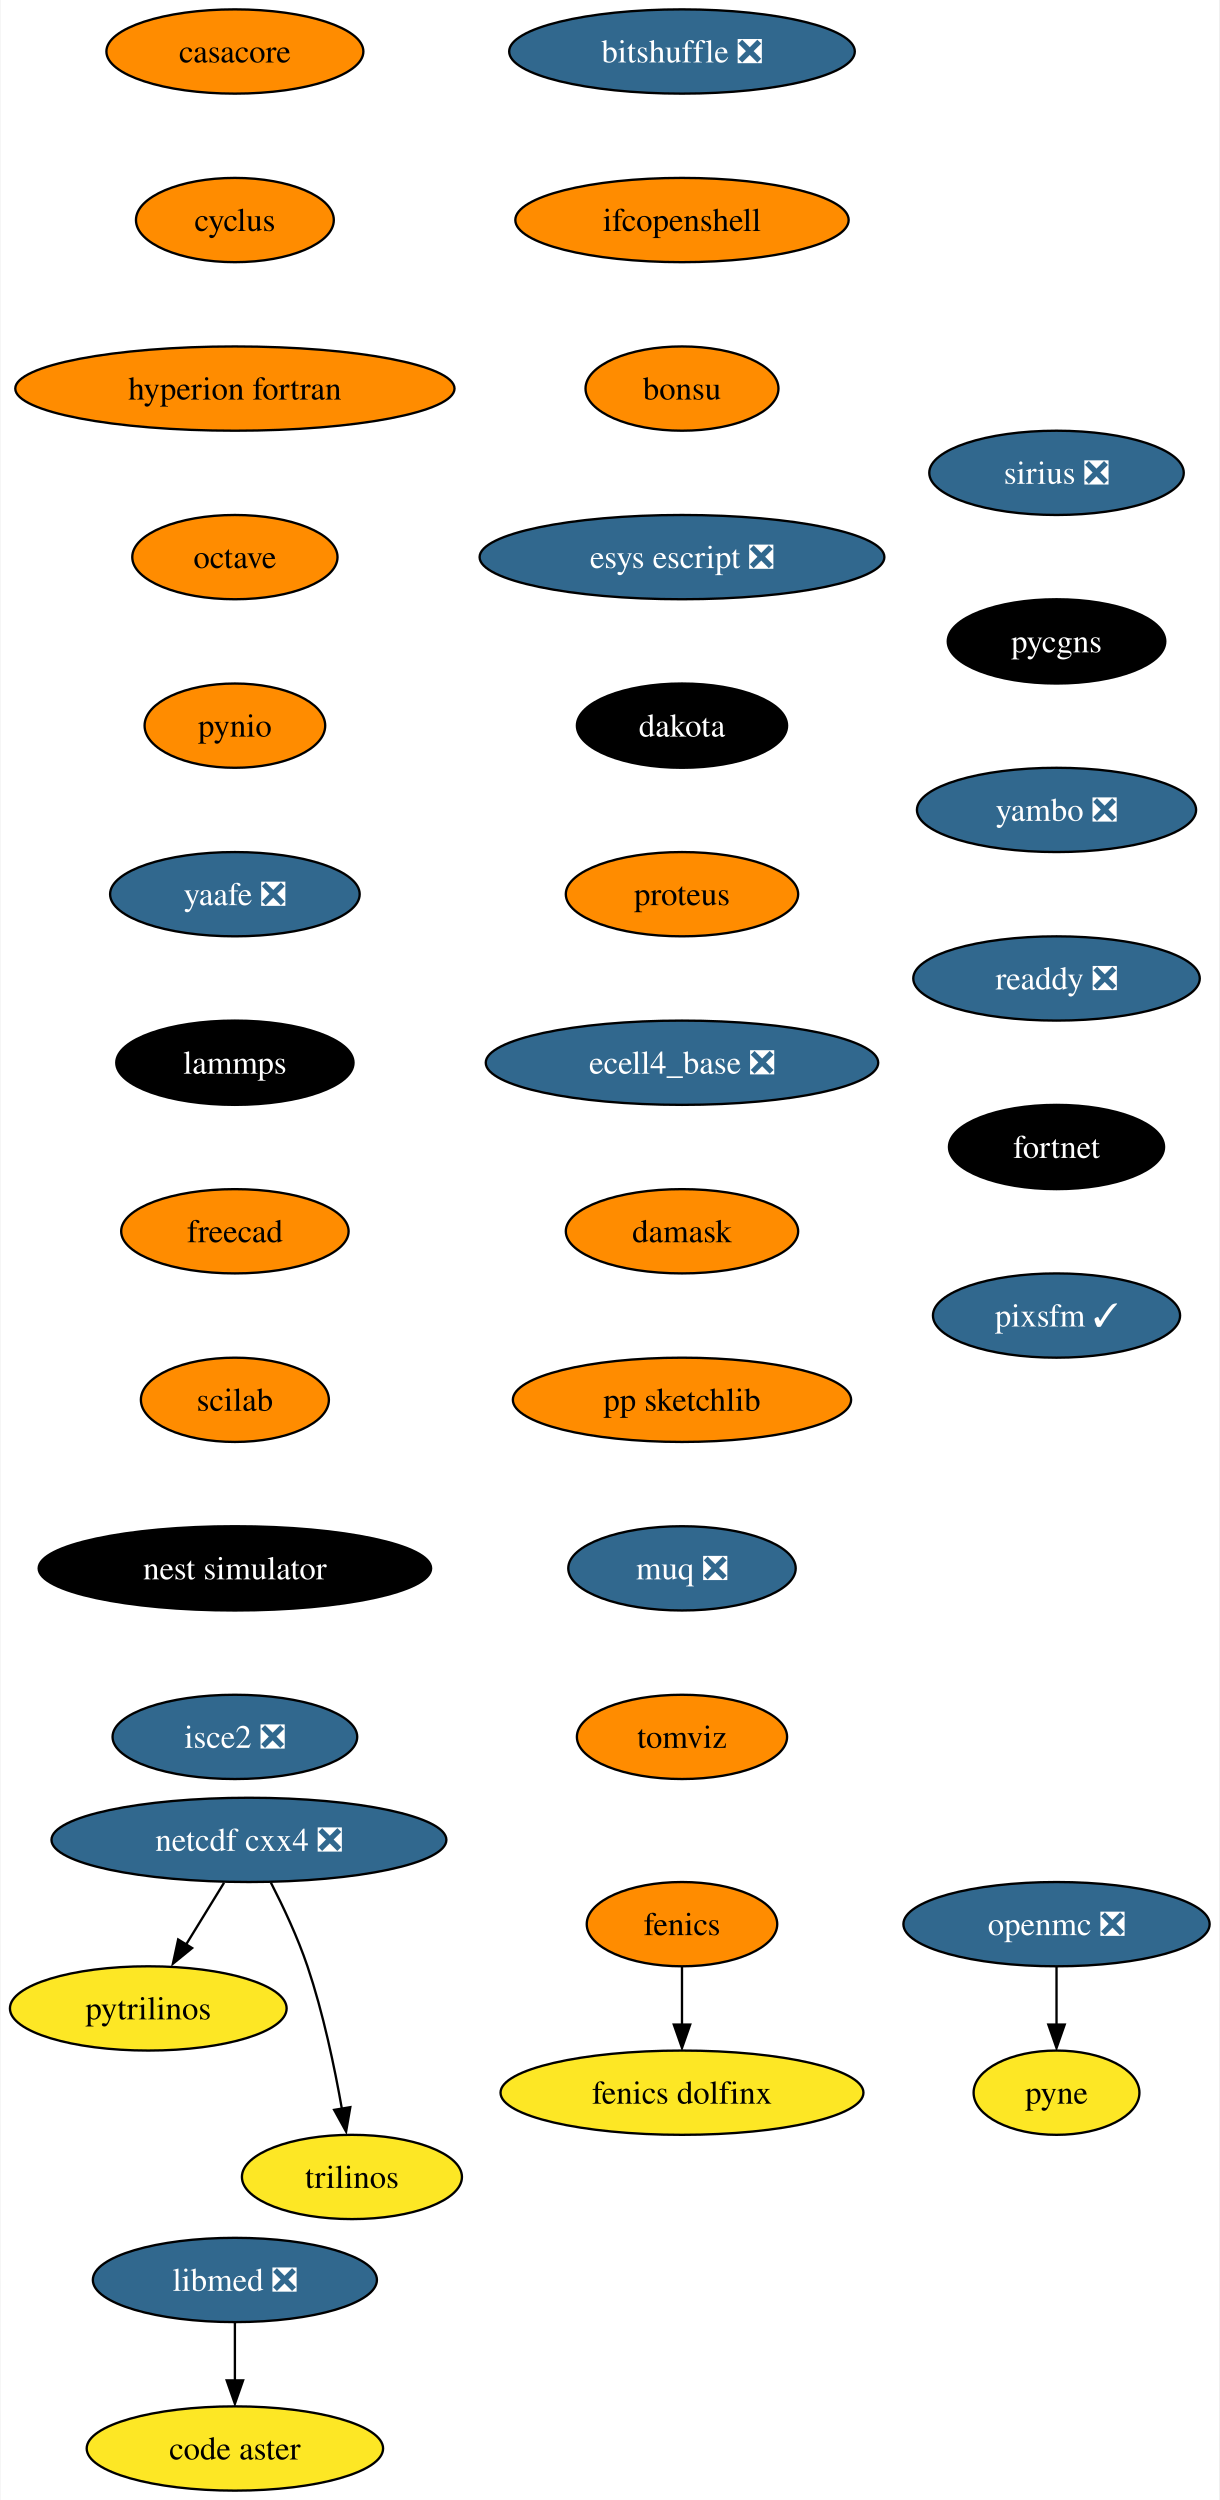
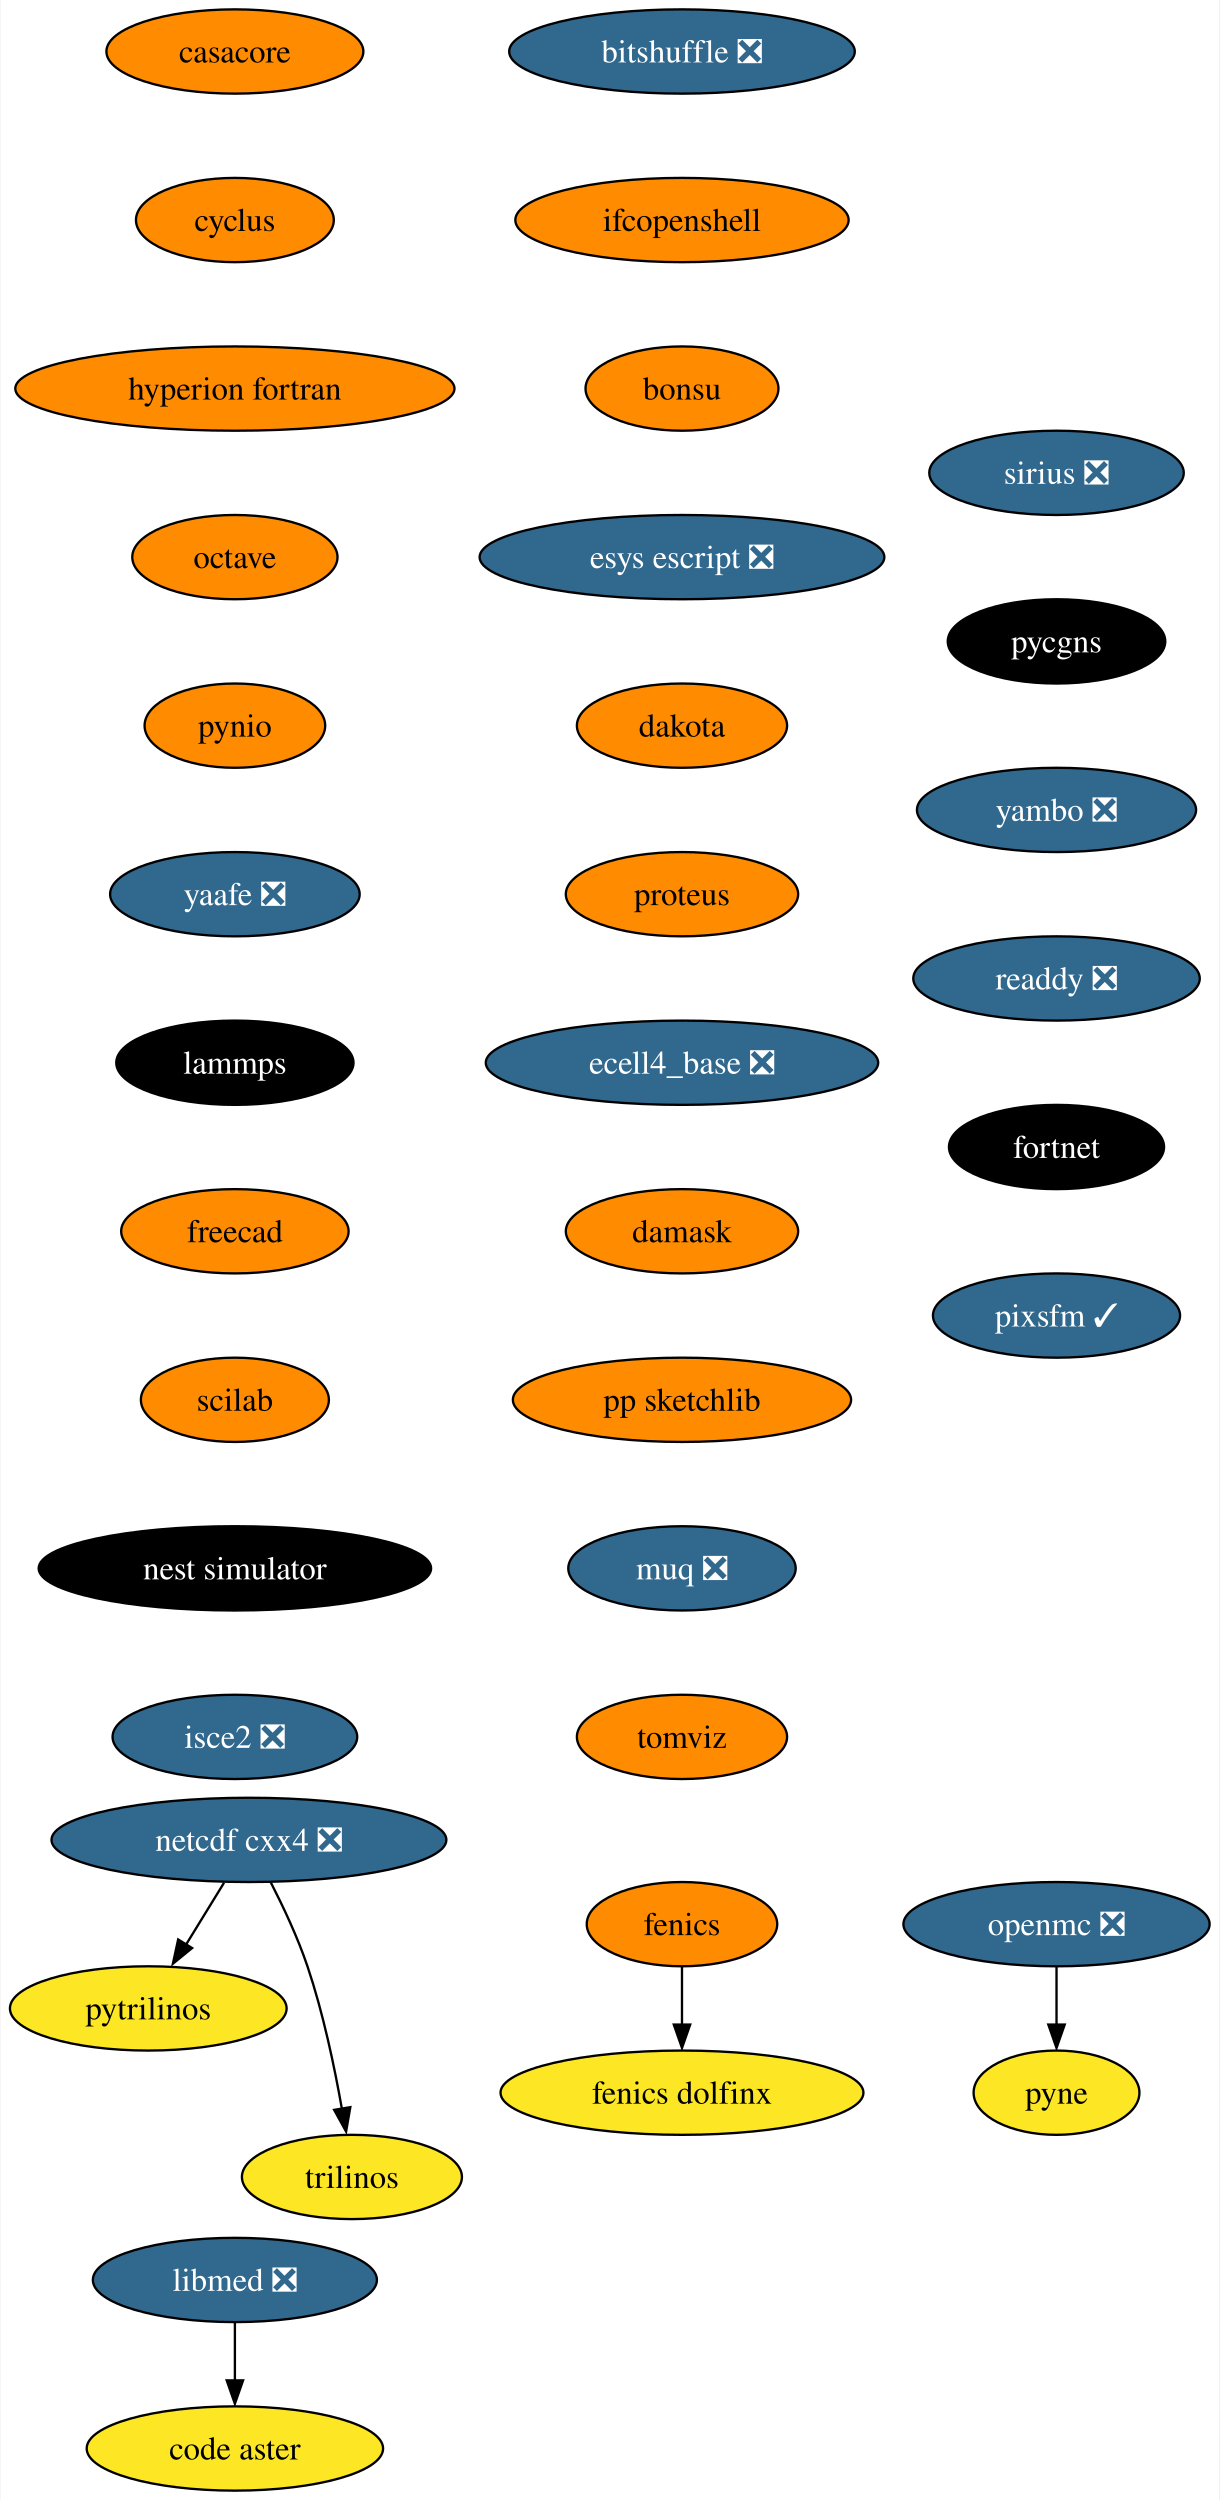
<svg xmlns="http://www.w3.org/2000/svg" xmlns:xlink="http://www.w3.org/1999/xlink" width="521pt" height="1068pt" viewBox="0.00 0.00 520.51 1068.00">
  <g id="graph0" class="graph" transform="scale(1 1) rotate(0) translate(4 1064)">
    <polygon fill="white" stroke="none" points="-4,4 -4,-1064 516.51,-1064 516.51,4 -4,4" />
    <g id="node1" class="node">
      <g id="a_node1">
        <a xlink:href="https://github.com/conda-forge/casacore-feedstock" xlink:title="casacore">
          <ellipse fill="#ff8c00" stroke="black" cx="96.1" cy="-1042" rx="54.89" ry="18" />
          <text text-anchor="middle" x="96.1" y="-1037.33" font-family="Times,serif" font-size="14.00">casacore</text>
        </a>
      </g>
    </g>
    <g id="node2" class="node">
      <g id="a_node2">
        <a xlink:href="https://github.com/conda-forge/cyclus-feedstock" xlink:title="cyclus">
          <ellipse fill="#ff8c00" stroke="black" cx="96.1" cy="-970" rx="42.26" ry="18" />
          <text text-anchor="middle" x="96.1" y="-965.33" font-family="Times,serif" font-size="14.00">cyclus</text>
        </a>
      </g>
    </g>
    <g id="node3" class="node">
      <g id="a_node3">
        <a xlink:href="https://github.com/conda-forge/hyperion-fortran-feedstock" xlink:title="hyperion fortran">
          <ellipse fill="#ff8c00" stroke="black" cx="96.1" cy="-898" rx="93.82" ry="18" />
          <text text-anchor="middle" x="96.1" y="-893.33" font-family="Times,serif" font-size="14.00">hyperion fortran</text>
        </a>
      </g>
    </g>
    <g id="node6" class="node">
      <g id="a_node6">
        <a xlink:href="https://github.com/conda-forge/octave-feedstock" xlink:title="octave">
          <ellipse fill="#ff8c00" stroke="black" cx="96.1" cy="-826" rx="43.84" ry="18" />
          <text text-anchor="middle" x="96.1" y="-821.33" font-family="Times,serif" font-size="14.00">octave</text>
        </a>
      </g>
    </g>
    <g id="node4" class="node">
      <g id="a_node4">
        <a xlink:href="https://github.com/conda-forge/fenics-feedstock" xlink:title="fenics">
          <ellipse fill="#ff8c00" stroke="black" cx="287.1" cy="-242" rx="40.69" ry="18" />
          <text text-anchor="middle" x="287.1" y="-237.32" font-family="Times,serif" font-size="14.00">fenics</text>
        </a>
      </g>
    </g>
    <g id="node5" class="node">
      <g id="a_node5">
        <a xlink:href="https://github.com/conda-forge/fenics-dolfinx-feedstock" xlink:title="fenics dolfinx">
          <ellipse fill="#fde725" stroke="black" cx="287.1" cy="-170" rx="77.52" ry="18" />
          <text text-anchor="middle" x="287.1" y="-165.32" font-family="Times,serif" font-size="14.00">fenics dolfinx</text>
        </a>
      </g>
    </g>
    <g id="edge3" class="edge">
      <path fill="none" stroke="black" d="M287.1,-223.7C287.1,-216.24 287.1,-207.32 287.1,-198.97" />
      <polygon fill="black" stroke="black" points="290.6,-199.1 287.1,-189.1 283.6,-199.1 290.6,-199.1" />
    </g>
    <g id="node10" class="node">
      <g id="a_node10">
        <a xlink:href="https://github.com/conda-forge/pynio-feedstock" xlink:title="pynio">
          <ellipse fill="#ff8c00" stroke="black" cx="96.1" cy="-754" rx="38.58" ry="18" />
          <text text-anchor="middle" x="96.1" y="-749.33" font-family="Times,serif" font-size="14.00">pynio</text>
        </a>
      </g>
    </g>
    <g id="node7" class="node">
      <g id="a_node7">
        <a xlink:href="https://github.com/conda-forge/netcdf-cxx4-feedstock/pull/47" xlink:title="netcdf cxx4 ❎">
          <ellipse fill="#31688e" stroke="black" cx="102.1" cy="-278" rx="84.35" ry="18" />
          <text text-anchor="middle" x="102.1" y="-273.32" font-family="Times,serif" font-size="14.00" fill="white">netcdf cxx4 ❎</text>
        </a>
      </g>
    </g>
    <g id="node8" class="node">
      <g id="a_node8">
        <a xlink:href="https://github.com/conda-forge/pytrilinos-feedstock" xlink:title="pytrilinos">
          <ellipse fill="#fde725" stroke="black" cx="59.1" cy="-206" rx="59.1" ry="18" />
          <text text-anchor="middle" x="59.1" y="-201.33" font-family="Times,serif" font-size="14.00">pytrilinos</text>
        </a>
      </g>
    </g>
    <g id="edge5" class="edge">
      <path fill="none" stroke="black" d="M91.47,-259.7C86.58,-251.73 80.66,-242.1 75.23,-233.26" />
      <polygon fill="black" stroke="black" points="77.82,-231.79 69.61,-225.1 71.86,-235.46 77.82,-231.79" />
    </g>
    <g id="node9" class="node">
      <g id="a_node9">
        <a xlink:href="https://github.com/conda-forge/trilinos-feedstock" xlink:title="trilinos">
          <ellipse fill="#fde725" stroke="black" cx="146.1" cy="-134" rx="47" ry="18" />
          <text text-anchor="middle" x="146.1" y="-129.32" font-family="Times,serif" font-size="14.00">trilinos</text>
        </a>
      </g>
    </g>
    <g id="edge6" class="edge">
      <path fill="none" stroke="black" d="M111.48,-259.75C116.69,-249.59 122.94,-236.34 127.1,-224 133.82,-204.11 138.68,-180.88 141.8,-163.15" />
      <polygon fill="black" stroke="black" points="145.41,-163.82 143.61,-153.38 138.5,-162.66 145.41,-163.82" />
    </g>
    <g id="node13" class="node">
      <g id="a_node13">
        <a xlink:href="https://github.com/conda-forge/yaafe-feedstock/pull/24" xlink:title="yaafe ❎">
          <ellipse fill="#31688e" stroke="black" cx="96.1" cy="-682" rx="53.31" ry="18" />
          <text text-anchor="middle" x="96.1" y="-677.33" font-family="Times,serif" font-size="14.00" fill="white">yaafe ❎</text>
        </a>
      </g>
    </g>
    <g id="node11" class="node">
      <g id="a_node11">
        <a xlink:href="https://github.com/conda-forge/openmc-feedstock/pull/65" xlink:title="openmc ❎">
          <ellipse fill="#31688e" stroke="black" cx="447.1" cy="-242" rx="65.41" ry="18" />
          <text text-anchor="middle" x="447.1" y="-237.32" font-family="Times,serif" font-size="14.00" fill="white">openmc ❎</text>
        </a>
      </g>
    </g>
    <g id="node12" class="node">
      <g id="a_node12">
        <a xlink:href="https://github.com/conda-forge/pyne-feedstock" xlink:title="pyne">
          <ellipse fill="#fde725" stroke="black" cx="447.1" cy="-170" rx="35.42" ry="18" />
          <text text-anchor="middle" x="447.1" y="-165.32" font-family="Times,serif" font-size="14.00">pyne</text>
        </a>
      </g>
    </g>
    <g id="edge8" class="edge">
      <path fill="none" stroke="black" d="M447.1,-223.7C447.1,-216.24 447.1,-207.32 447.1,-198.97" />
      <polygon fill="black" stroke="black" points="450.6,-199.1 447.1,-189.1 443.6,-199.1 450.6,-199.1" />
    </g>
    <g id="node14" class="node">
      <g id="a_node14">
        <a xlink:href="https://github.com/conda-forge/lammps-feedstock" xlink:title="lammps">
          <ellipse fill="#000000" stroke="black" cx="96.1" cy="-610" rx="50.68" ry="18" />
          <text text-anchor="middle" x="96.1" y="-605.33" font-family="Times,serif" font-size="14.00" fill="white">lammps</text>
        </a>
      </g>
    </g>
    <g id="node17" class="node">
      <g id="a_node17">
        <a xlink:href="https://github.com/conda-forge/freecad-feedstock" xlink:title="freecad">
          <ellipse fill="#ff8c00" stroke="black" cx="96.1" cy="-538" rx="48.58" ry="18" />
          <text text-anchor="middle" x="96.1" y="-533.33" font-family="Times,serif" font-size="14.00">freecad</text>
        </a>
      </g>
    </g>
    <g id="node15" class="node">
      <g id="a_node15">
        <a xlink:href="https://github.com/conda-forge/libmed-feedstock/pull/43" xlink:title="libmed ❎">
          <ellipse fill="#31688e" stroke="black" cx="96.1" cy="-90" rx="60.68" ry="18" />
          <text text-anchor="middle" x="96.1" y="-85.33" font-family="Times,serif" font-size="14.00" fill="white">libmed ❎</text>
        </a>
      </g>
    </g>
    <g id="node16" class="node">
      <g id="a_node16">
        <a xlink:href="https://github.com/conda-forge/code-aster-feedstock" xlink:title="code aster">
          <ellipse fill="#fde725" stroke="black" cx="96.1" cy="-18" rx="63.31" ry="18" />
          <text text-anchor="middle" x="96.1" y="-13.32" font-family="Times,serif" font-size="14.00">code aster</text>
        </a>
      </g>
    </g>
    <g id="edge11" class="edge">
      <path fill="none" stroke="black" d="M96.1,-71.7C96.1,-64.24 96.1,-55.32 96.1,-46.97" />
      <polygon fill="black" stroke="black" points="99.6,-47.1 96.1,-37.1 92.6,-47.1 99.6,-47.1" />
    </g>
    <g id="node18" class="node">
      <g id="a_node18">
        <a xlink:href="https://github.com/conda-forge/scilab-feedstock" xlink:title="scilab">
          <ellipse fill="#ff8c00" stroke="black" cx="96.1" cy="-466" rx="40.16" ry="18" />
          <text text-anchor="middle" x="96.1" y="-461.32" font-family="Times,serif" font-size="14.00">scilab</text>
        </a>
      </g>
    </g>
    <g id="node19" class="node">
      <g id="a_node19">
        <a xlink:href="https://github.com/conda-forge/nest-simulator-feedstock" xlink:title="nest simulator">
          <ellipse fill="#000000" stroke="black" cx="96.1" cy="-394" rx="83.83" ry="18" />
          <text text-anchor="middle" x="96.1" y="-389.32" font-family="Times,serif" font-size="14.00" fill="white">nest simulator</text>
        </a>
      </g>
    </g>
    <g id="node20" class="node">
      <g id="a_node20">
        <a xlink:href="https://github.com/conda-forge/isce2-feedstock/pull/65" xlink:title="isce2 ❎">
          <ellipse fill="#31688e" stroke="black" cx="96.1" cy="-322" rx="52.26" ry="18" />
          <text text-anchor="middle" x="96.1" y="-317.32" font-family="Times,serif" font-size="14.00" fill="white">isce2 ❎</text>
        </a>
      </g>
    </g>
    <g id="node21" class="node">
      <g id="a_node21">
        <a xlink:href="https://github.com/conda-forge/bitshuffle-feedstock/pull/39" xlink:title="bitshuffle ❎">
          <ellipse fill="#31688e" stroke="black" cx="287.1" cy="-1042" rx="73.83" ry="18" />
          <text text-anchor="middle" x="287.1" y="-1037.33" font-family="Times,serif" font-size="14.00" fill="white">bitshuffle ❎</text>
        </a>
      </g>
    </g>
    <g id="node22" class="node">
      <g id="a_node22">
        <a xlink:href="https://github.com/conda-forge/ifcopenshell-feedstock" xlink:title="ifcopenshell">
          <ellipse fill="#ff8c00" stroke="black" cx="287.1" cy="-970" rx="71.2" ry="18" />
          <text text-anchor="middle" x="287.1" y="-965.33" font-family="Times,serif" font-size="14.00">ifcopenshell</text>
        </a>
      </g>
    </g>
    <g id="node23" class="node">
      <g id="a_node23">
        <a xlink:href="https://github.com/conda-forge/bonsu-feedstock" xlink:title="bonsu">
          <ellipse fill="#ff8c00" stroke="black" cx="287.1" cy="-898" rx="41.21" ry="18" />
          <text text-anchor="middle" x="287.1" y="-893.33" font-family="Times,serif" font-size="14.00">bonsu</text>
        </a>
      </g>
    </g>
    <g id="node24" class="node">
      <g id="a_node24">
        <a xlink:href="https://github.com/conda-forge/esys-escript-feedstock/pull/63" xlink:title="esys escript ❎">
          <ellipse fill="#31688e" stroke="black" cx="287.1" cy="-826" rx="86.46" ry="18" />
          <text text-anchor="middle" x="287.1" y="-821.33" font-family="Times,serif" font-size="14.00" fill="white">esys escript ❎</text>
        </a>
      </g>
    </g>
    <g id="node25" class="node">
      <g id="a_node25">
        <a xlink:href="https://github.com/conda-forge/dakota-feedstock" xlink:title="dakota">
-           <ellipse fill="#000000" stroke="black" cx="287.1" cy="-754" rx="44.9" ry="18" />
-           <text text-anchor="middle" x="287.1" y="-749.33" font-family="Times,serif" font-size="14.00" fill="white">dakota</text>
+           <ellipse fill="#ff8c00" stroke="black" cx="287.1" cy="-754" rx="44.9" ry="18" />
+           <text text-anchor="middle" x="287.1" y="-749.33" font-family="Times,serif" font-size="14.00">dakota</text>
        </a>
      </g>
    </g>
    <g id="node26" class="node">
      <g id="a_node26">
        <a xlink:href="https://github.com/conda-forge/proteus-feedstock" xlink:title="proteus">
          <ellipse fill="#ff8c00" stroke="black" cx="287.1" cy="-682" rx="49.63" ry="18" />
          <text text-anchor="middle" x="287.1" y="-677.33" font-family="Times,serif" font-size="14.00">proteus</text>
        </a>
      </g>
    </g>
    <g id="node27" class="node">
      <g id="a_node27">
        <a xlink:href="https://github.com/conda-forge/ecell4_base-feedstock/pull/24" xlink:title="ecell4_base ❎">
          <ellipse fill="#31688e" stroke="black" cx="287.1" cy="-610" rx="83.83" ry="18" />
          <text text-anchor="middle" x="287.1" y="-605.33" font-family="Times,serif" font-size="14.00" fill="white">ecell4_base ❎</text>
        </a>
      </g>
    </g>
    <g id="node28" class="node">
      <g id="a_node28">
        <a xlink:href="https://github.com/conda-forge/damask-feedstock" xlink:title="damask">
          <ellipse fill="#ff8c00" stroke="black" cx="287.1" cy="-538" rx="49.63" ry="18" />
          <text text-anchor="middle" x="287.1" y="-533.33" font-family="Times,serif" font-size="14.00">damask</text>
        </a>
      </g>
    </g>
    <g id="node29" class="node">
      <g id="a_node29">
        <a xlink:href="https://github.com/conda-forge/pp-sketchlib-feedstock" xlink:title="pp sketchlib">
          <ellipse fill="#ff8c00" stroke="black" cx="287.1" cy="-466" rx="72.25" ry="18" />
          <text text-anchor="middle" x="287.1" y="-461.32" font-family="Times,serif" font-size="14.00">pp sketchlib</text>
        </a>
      </g>
    </g>
    <g id="node30" class="node">
      <g id="a_node30">
        <a xlink:href="https://github.com/conda-forge/muq-feedstock/pull/33" xlink:title="muq ❎">
          <ellipse fill="#31688e" stroke="black" cx="287.1" cy="-394" rx="48.58" ry="18" />
          <text text-anchor="middle" x="287.1" y="-389.32" font-family="Times,serif" font-size="14.00" fill="white">muq ❎</text>
        </a>
      </g>
    </g>
    <g id="node31" class="node">
      <g id="a_node31">
        <a xlink:href="https://github.com/conda-forge/tomviz-feedstock" xlink:title="tomviz">
          <ellipse fill="#ff8c00" stroke="black" cx="287.1" cy="-322" rx="44.9" ry="18" />
          <text text-anchor="middle" x="287.1" y="-317.32" font-family="Times,serif" font-size="14.00">tomviz</text>
        </a>
      </g>
    </g>
    <g id="node32" class="node">
      <g id="a_node32">
        <a xlink:href="https://github.com/conda-forge/sirius-feedstock/pull/22" xlink:title="sirius ❎">
          <ellipse fill="#31688e" stroke="black" cx="447.1" cy="-862" rx="54.36" ry="18" />
          <text text-anchor="middle" x="447.1" y="-857.33" font-family="Times,serif" font-size="14.00" fill="white">sirius ❎</text>
        </a>
      </g>
    </g>
    <g id="node33" class="node">
      <g id="a_node33">
        <a xlink:href="https://github.com/conda-forge/pycgns-feedstock" xlink:title="pycgns">
          <ellipse fill="#000000" stroke="black" cx="447.1" cy="-790" rx="46.47" ry="18" />
          <text text-anchor="middle" x="447.1" y="-785.33" font-family="Times,serif" font-size="14.00" fill="white">pycgns</text>
        </a>
      </g>
    </g>
    <g id="node34" class="node">
      <g id="a_node34">
        <a xlink:href="https://github.com/conda-forge/yambo-feedstock/pull/20" xlink:title="yambo ❎">
          <ellipse fill="#31688e" stroke="black" cx="447.1" cy="-718" rx="59.63" ry="18" />
          <text text-anchor="middle" x="447.1" y="-713.33" font-family="Times,serif" font-size="14.00" fill="white">yambo ❎</text>
        </a>
      </g>
    </g>
    <g id="node35" class="node">
      <g id="a_node35">
        <a xlink:href="https://github.com/conda-forge/readdy-feedstock/pull/12" xlink:title="readdy ❎">
          <ellipse fill="#31688e" stroke="black" cx="447.1" cy="-646" rx="61.2" ry="18" />
          <text text-anchor="middle" x="447.1" y="-641.33" font-family="Times,serif" font-size="14.00" fill="white">readdy ❎</text>
        </a>
      </g>
    </g>
    <g id="node36" class="node">
      <g id="a_node36">
        <a xlink:href="https://github.com/conda-forge/fortnet-feedstock" xlink:title="fortnet">
          <ellipse fill="#000000" stroke="black" cx="447.1" cy="-574" rx="45.95" ry="18" />
          <text text-anchor="middle" x="447.1" y="-569.33" font-family="Times,serif" font-size="14.00" fill="white">fortnet</text>
        </a>
      </g>
    </g>
    <g id="node37" class="node">
      <g id="a_node37">
        <a xlink:href="https://github.com/conda-forge/pixsfm-feedstock/pull/8" xlink:title="pixsfm ✓">
          <ellipse fill="#31688e" stroke="black" cx="447.1" cy="-502" rx="52.79" ry="18" />
          <text text-anchor="middle" x="447.1" y="-497.32" font-family="Times,serif" font-size="14.00" fill="white">pixsfm ✓</text>
        </a>
      </g>
    </g>
  </g>
</svg>
